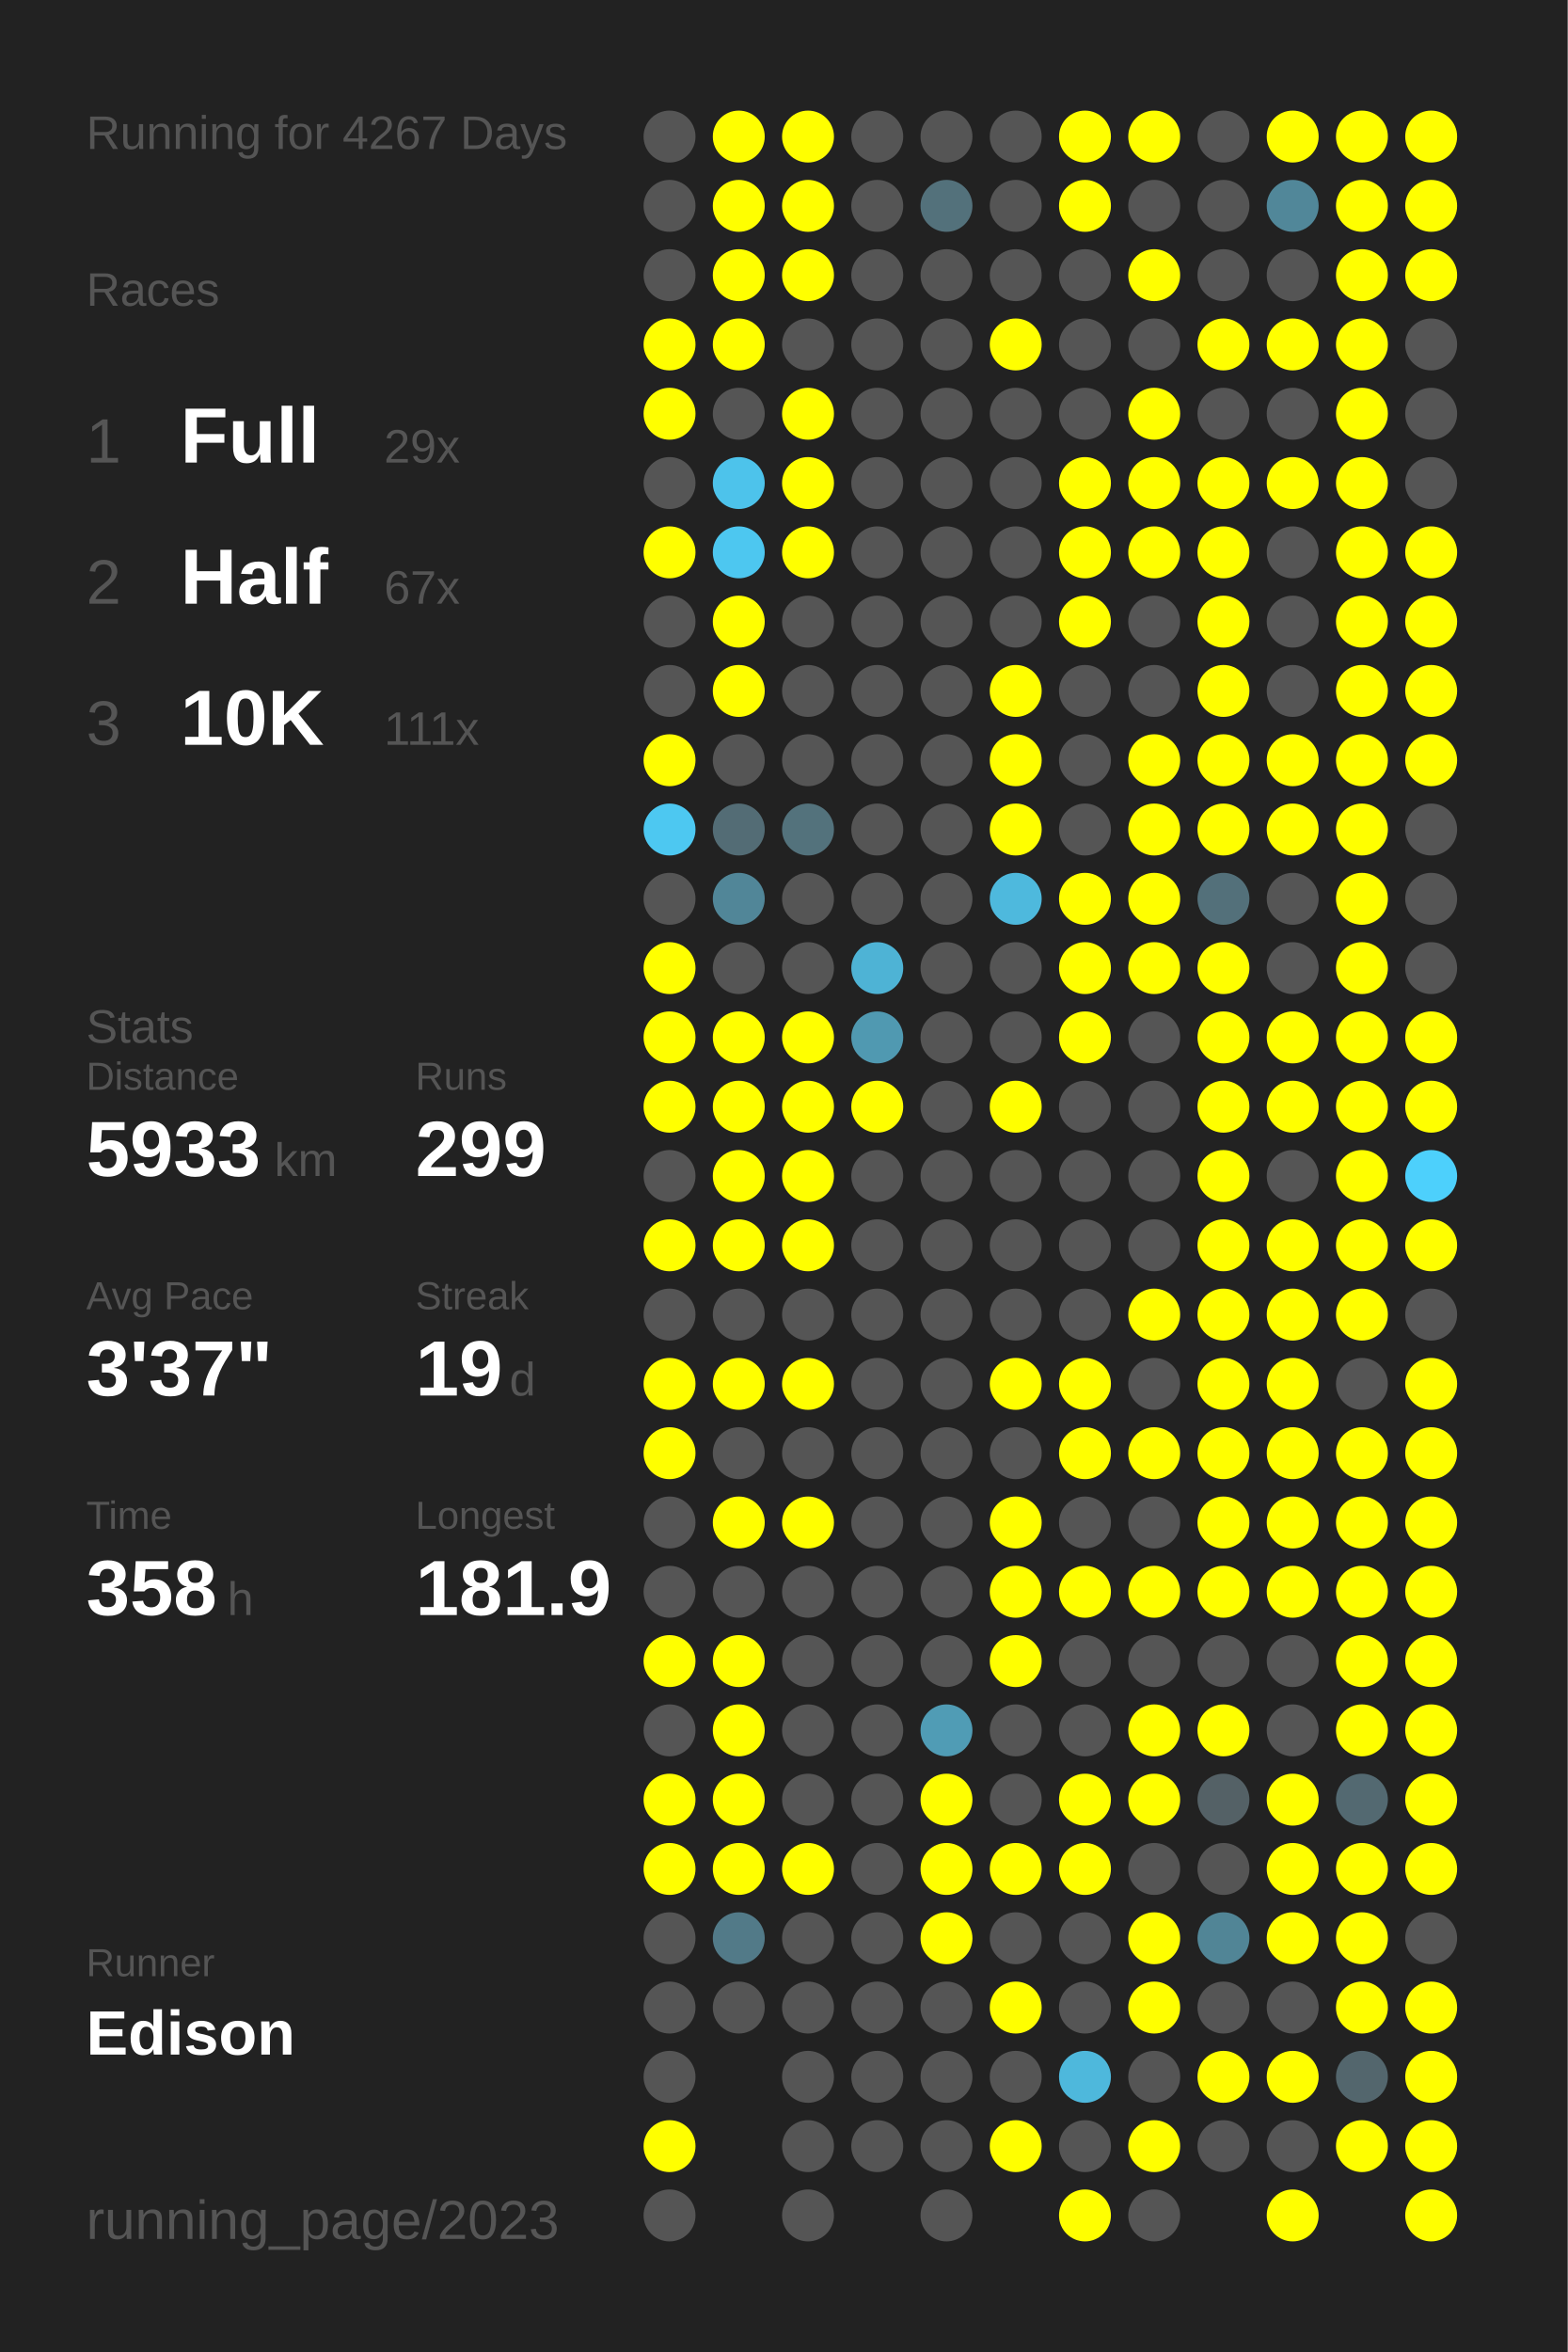
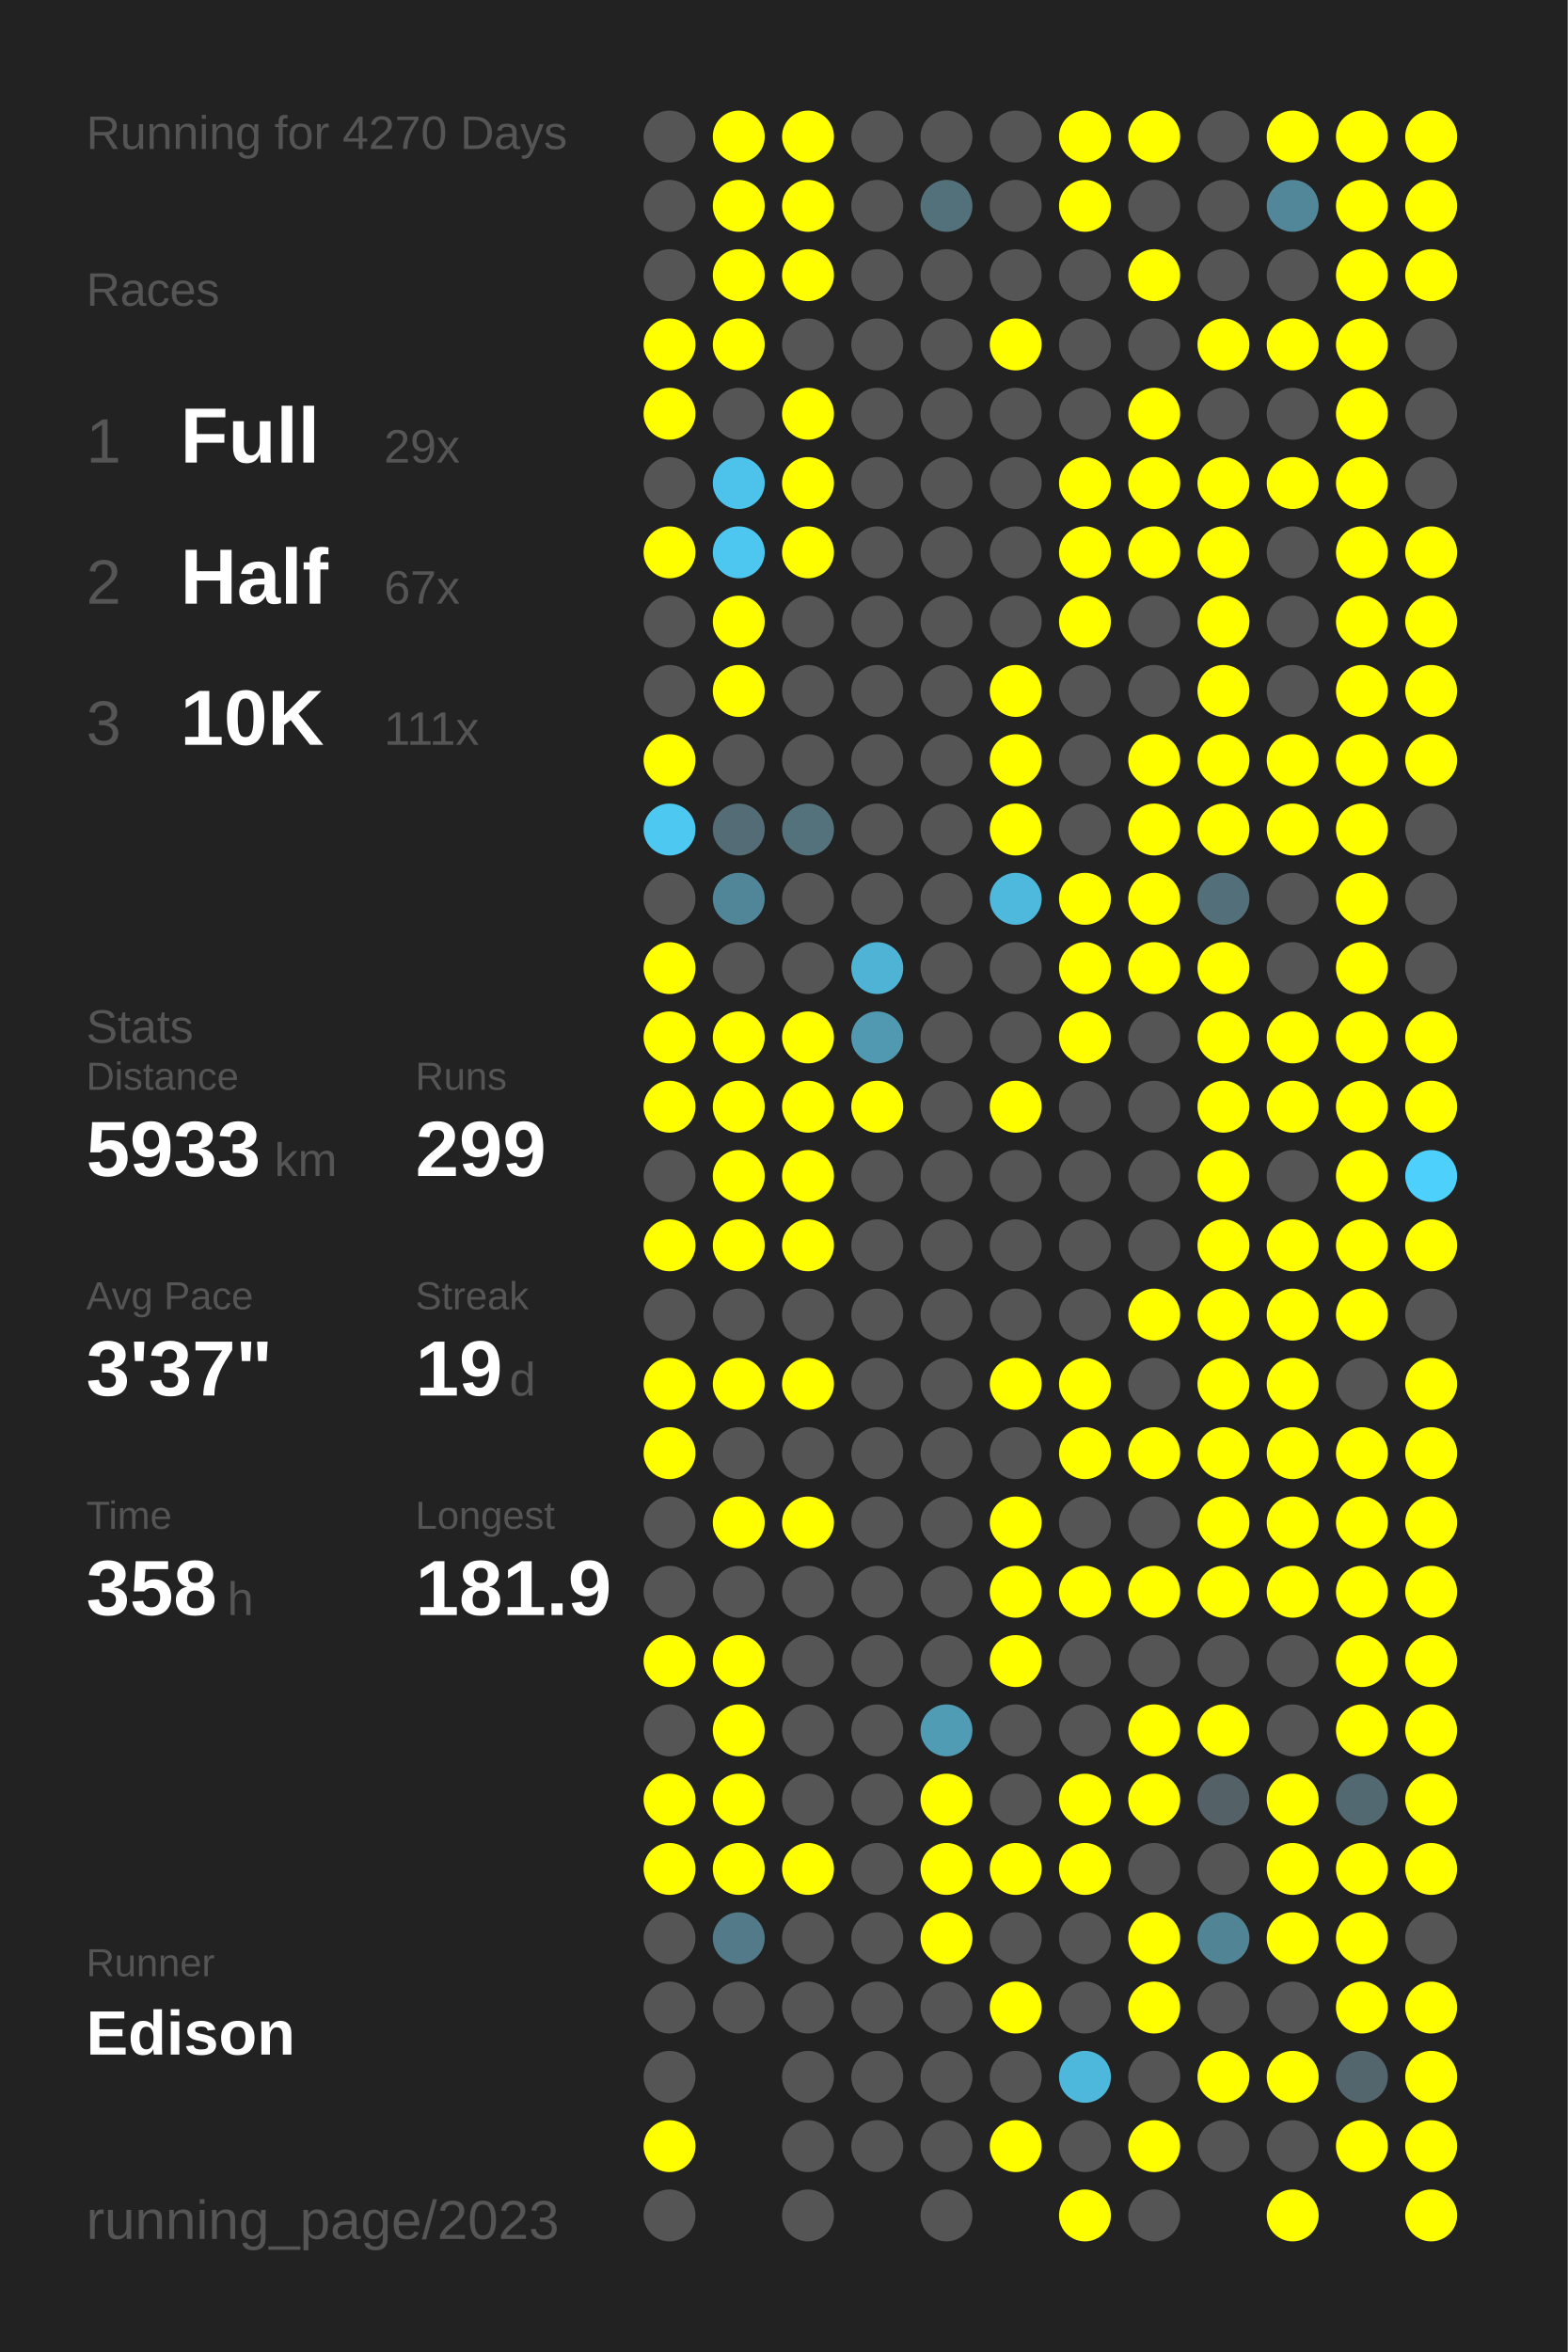
<svg xmlns="http://www.w3.org/2000/svg" baseProfile="full" height="300mm" version="1.1" viewBox="0,0,200,300" width="200mm">
  <defs />
  <rect fill="#222222" height="300" width="200" x="0" y="0" />
-   <text fill="#555555" style="font-size:6px; font-family:Arial;" x="11" y="19">Running for 4267 Days</text>
+   <text fill="#555555" style="font-size:6px; font-family:Arial;" x="11" y="19">Running for 4270 Days</text>
  <text fill="#555555" style="font-size:6px; font-family:Arial;" x="11" y="39">Races</text>
  <text fill="#555555" style="font-size:8px; font-family:Arial;" x="11" y="59">1</text>
  <text fill="#FFFFFF" style="font-size:10px; font-family:Arial; font-weight:bold;" x="23" y="59">Full</text>
  <text fill="#555555" style="font-size:6px; font-family:Arial;" x="49" y="59">29x</text>
  <text fill="#555555" style="font-size:8px; font-family:Arial;" x="11" y="77">2</text>
  <text fill="#FFFFFF" style="font-size:10px; font-family:Arial; font-weight:bold;" x="23" y="77">Half</text>
  <text fill="#555555" style="font-size:6px; font-family:Arial;" x="49" y="77">67x</text>
  <text fill="#555555" style="font-size:8px; font-family:Arial;" x="11" y="95">3</text>
  <text fill="#FFFFFF" style="font-size:10px; font-family:Arial; font-weight:bold;" x="23" y="95">10K</text>
  <text fill="#555555" style="font-size:6px; font-family:Arial;" x="49" y="95">111x</text>
  <text fill="#555555" style="font-size:6px; font-family:Arial;" x="11" y="133">Stats</text>
  <text fill="#555555" style="font-size:5px; font-family:Arial;" x="11" y="139">Distance</text>
  <text fill="#FFFFFF" style="font-size:10px; font-family:Arial; font-weight:bold;" x="11" y="150">5933</text>
  <text fill="#555555" style="font-size:6px; font-family:Arial;" x="35" y="150">km</text>
  <text fill="#555555" style="font-size:5px; font-family:Arial;" x="53" y="139">Runs</text>
  <text fill="#FFFFFF" style="font-size:10px; font-family:Arial; font-weight:bold;" x="53" y="150">299</text>
  <text fill="#555555" style="font-size:5px; font-family:Arial;" x="11" y="167">Avg Pace</text>
  <text fill="#FFFFFF" style="font-size:10px; font-family:Arial; font-weight:bold;" x="11" y="178">3'37"</text>
  <text fill="#555555" style="font-size:5px; font-family:Arial;" x="53" y="167">Streak</text>
  <text fill="#FFFFFF" style="font-size:10px; font-family:Arial; font-weight:bold;" x="53" y="178">19</text>
  <text fill="#555555" style="font-size:6px; font-family:Arial;" x="65" y="178">d</text>
  <text fill="#555555" style="font-size:5px; font-family:Arial;" x="11" y="195">Time</text>
  <text fill="#FFFFFF" style="font-size:10px; font-family:Arial; font-weight:bold;" x="11" y="206">358</text>
  <text fill="#555555" style="font-size:6px; font-family:Arial;" x="29" y="206">h</text>
  <text fill="#555555" style="font-size:5px; font-family:Arial;" x="53" y="195">Longest</text>
  <text fill="#FFFFFF" style="font-size:10px; font-family:Arial; font-weight:bold;" x="53" y="206">181.9</text>
  <text fill="#555555" style="font-size:5px; font-family:Arial;" x="11" y="252.065">Runner</text>
  <text fill="#FFFFFF" style="font-size:8px; font-family:Arial; font-weight:bold;" x="11" y="262.065">Edison</text>
  <text fill="#555555" style="font-size:7px; font-family:Arial;" x="11" y="285.581">running_page/2023</text>
  <circle cx="85.417" cy="17.419" fill="#555555" r="3.312" />
  <circle cx="85.417" cy="26.258" fill="#555555" r="3.312" />
  <circle cx="85.417" cy="35.097" fill="#555555" r="3.312" />
  <circle cx="85.417" cy="43.935" fill="#FFFF00" r="3.312" />
  <circle cx="85.417" cy="52.774" fill="#FFFF00" r="3.312" />
  <circle cx="85.417" cy="61.613" fill="#555555" r="3.312" />
  <circle cx="85.417" cy="70.452" fill="#FFFF00" r="3.312" />
  <circle cx="85.417" cy="79.29" fill="#555555" r="3.312" />
  <circle cx="85.417" cy="88.129" fill="#555555" r="3.312" />
  <circle cx="85.417" cy="96.968" fill="#FFFF00" r="3.312" />
  <circle cx="85.417" cy="105.806" fill="#4dc8f1" r="3.312" />
  <circle cx="85.417" cy="114.645" fill="#555555" r="3.312" />
  <circle cx="85.417" cy="123.484" fill="#FFFF00" r="3.312" />
  <circle cx="85.417" cy="132.323" fill="#FFFF00" r="3.312" />
  <circle cx="85.417" cy="141.161" fill="#FFFF00" r="3.312" />
  <circle cx="85.417" cy="150" fill="#555555" r="3.312" />
  <circle cx="85.417" cy="158.839" fill="#FFFF00" r="3.312" />
  <circle cx="85.417" cy="167.677" fill="#555555" r="3.312" />
  <circle cx="85.417" cy="176.516" fill="#FFFF00" r="3.312" />
  <circle cx="85.417" cy="185.355" fill="#FFFF00" r="3.312" />
  <circle cx="85.417" cy="194.194" fill="#555555" r="3.312" />
  <circle cx="85.417" cy="203.032" fill="#555555" r="3.312" />
  <circle cx="85.417" cy="211.871" fill="#FFFF00" r="3.312" />
  <circle cx="85.417" cy="220.71" fill="#555555" r="3.312" />
  <circle cx="85.417" cy="229.548" fill="#FFFF00" r="3.312" />
  <circle cx="85.417" cy="238.387" fill="#FFFF00" r="3.312" />
  <circle cx="85.417" cy="247.226" fill="#555555" r="3.312" />
  <circle cx="85.417" cy="256.065" fill="#555555" r="3.312" />
  <circle cx="85.417" cy="264.903" fill="#555555" r="3.312" />
  <circle cx="85.417" cy="273.742" fill="#FFFF00" r="3.312" />
  <circle cx="85.417" cy="282.581" fill="#555555" r="3.312" />
  <circle cx="94.25" cy="17.419" fill="#FFFF00" r="3.312" />
  <circle cx="94.25" cy="26.258" fill="#FFFF00" r="3.312" />
  <circle cx="94.25" cy="35.097" fill="#FFFF00" r="3.312" />
  <circle cx="94.25" cy="43.935" fill="#FFFF00" r="3.312" />
  <circle cx="94.25" cy="52.774" fill="#555555" r="3.312" />
  <circle cx="94.25" cy="61.613" fill="#4dc3eb" r="3.312" />
  <circle cx="94.25" cy="70.452" fill="#4dc7f0" r="3.312" />
  <circle cx="94.25" cy="79.29" fill="#FFFF00" r="3.312" />
  <circle cx="94.25" cy="88.129" fill="#FFFF00" r="3.312" />
  <circle cx="94.25" cy="96.968" fill="#555555" r="3.312" />
  <circle cx="94.25" cy="105.806" fill="#536c75" r="3.312" />
  <circle cx="94.25" cy="114.645" fill="#518698" r="3.312" />
  <circle cx="94.25" cy="123.484" fill="#555555" r="3.312" />
  <circle cx="94.25" cy="132.323" fill="#FFFF00" r="3.312" />
  <circle cx="94.25" cy="141.161" fill="#FFFF00" r="3.312" />
  <circle cx="94.25" cy="150" fill="#FFFF00" r="3.312" />
  <circle cx="94.25" cy="158.839" fill="#FFFF00" r="3.312" />
  <circle cx="94.25" cy="167.677" fill="#555555" r="3.312" />
  <circle cx="94.25" cy="176.516" fill="#FFFF00" r="3.312" />
  <circle cx="94.25" cy="185.355" fill="#555555" r="3.312" />
  <circle cx="94.25" cy="194.194" fill="#FFFF00" r="3.312" />
  <circle cx="94.25" cy="203.032" fill="#555555" r="3.312" />
  <circle cx="94.25" cy="211.871" fill="#FFFF00" r="3.312" />
  <circle cx="94.25" cy="220.71" fill="#FFFF00" r="3.312" />
  <circle cx="94.25" cy="229.548" fill="#FFFF00" r="3.312" />
  <circle cx="94.25" cy="238.387" fill="#FFFF00" r="3.312" />
  <circle cx="94.25" cy="247.226" fill="#527a88" r="3.312" />
  <circle cx="94.25" cy="256.065" fill="#555555" r="3.312" />
  <circle cx="103.083" cy="17.419" fill="#FFFF00" r="3.312" />
  <circle cx="103.083" cy="26.258" fill="#FFFF00" r="3.312" />
  <circle cx="103.083" cy="35.097" fill="#FFFF00" r="3.312" />
  <circle cx="103.083" cy="43.935" fill="#555555" r="3.312" />
  <circle cx="103.083" cy="52.774" fill="#FFFF00" r="3.312" />
  <circle cx="103.083" cy="61.613" fill="#FFFF00" r="3.312" />
  <circle cx="103.083" cy="70.452" fill="#FFFF00" r="3.312" />
  <circle cx="103.083" cy="79.29" fill="#555555" r="3.312" />
  <circle cx="103.083" cy="88.129" fill="#555555" r="3.312" />
  <circle cx="103.083" cy="96.968" fill="#555555" r="3.312" />
  <circle cx="103.083" cy="105.806" fill="#53727c" r="3.312" />
  <circle cx="103.083" cy="114.645" fill="#555555" r="3.312" />
  <circle cx="103.083" cy="123.484" fill="#555555" r="3.312" />
  <circle cx="103.083" cy="132.323" fill="#FFFF00" r="3.312" />
  <circle cx="103.083" cy="141.161" fill="#FFFF00" r="3.312" />
  <circle cx="103.083" cy="150" fill="#FFFF00" r="3.312" />
  <circle cx="103.083" cy="158.839" fill="#FFFF00" r="3.312" />
  <circle cx="103.083" cy="167.677" fill="#555555" r="3.312" />
  <circle cx="103.083" cy="176.516" fill="#FFFF00" r="3.312" />
  <circle cx="103.083" cy="185.355" fill="#555555" r="3.312" />
  <circle cx="103.083" cy="194.194" fill="#FFFF00" r="3.312" />
  <circle cx="103.083" cy="203.032" fill="#555555" r="3.312" />
  <circle cx="103.083" cy="211.871" fill="#555555" r="3.312" />
  <circle cx="103.083" cy="220.71" fill="#555555" r="3.312" />
  <circle cx="103.083" cy="229.548" fill="#555555" r="3.312" />
  <circle cx="103.083" cy="238.387" fill="#FFFF00" r="3.312" />
  <circle cx="103.083" cy="247.226" fill="#555555" r="3.312" />
  <circle cx="103.083" cy="256.065" fill="#555555" r="3.312" />
  <circle cx="103.083" cy="264.903" fill="#555555" r="3.312" />
  <circle cx="103.083" cy="273.742" fill="#555555" r="3.312" />
  <circle cx="103.083" cy="282.581" fill="#555555" r="3.312" />
  <circle cx="111.917" cy="17.419" fill="#555555" r="3.312" />
  <circle cx="111.917" cy="26.258" fill="#555555" r="3.312" />
  <circle cx="111.917" cy="35.097" fill="#555555" r="3.312" />
  <circle cx="111.917" cy="43.935" fill="#555555" r="3.312" />
  <circle cx="111.917" cy="52.774" fill="#555555" r="3.312" />
  <circle cx="111.917" cy="61.613" fill="#555555" r="3.312" />
  <circle cx="111.917" cy="70.452" fill="#555555" r="3.312" />
  <circle cx="111.917" cy="79.29" fill="#555555" r="3.312" />
  <circle cx="111.917" cy="88.129" fill="#555555" r="3.312" />
  <circle cx="111.917" cy="96.968" fill="#555555" r="3.312" />
  <circle cx="111.917" cy="105.806" fill="#555555" r="3.312" />
  <circle cx="111.917" cy="114.645" fill="#555555" r="3.312" />
  <circle cx="111.917" cy="123.484" fill="#4eb3d5" r="3.312" />
  <circle cx="111.917" cy="132.323" fill="#5099b1" r="3.312" />
  <circle cx="111.917" cy="141.161" fill="#FFFF00" r="3.312" />
  <circle cx="111.917" cy="150" fill="#555555" r="3.312" />
  <circle cx="111.917" cy="158.839" fill="#555555" r="3.312" />
  <circle cx="111.917" cy="167.677" fill="#555555" r="3.312" />
  <circle cx="111.917" cy="176.516" fill="#555555" r="3.312" />
  <circle cx="111.917" cy="185.355" fill="#555555" r="3.312" />
  <circle cx="111.917" cy="194.194" fill="#555555" r="3.312" />
  <circle cx="111.917" cy="203.032" fill="#555555" r="3.312" />
  <circle cx="111.917" cy="211.871" fill="#555555" r="3.312" />
  <circle cx="111.917" cy="220.71" fill="#555555" r="3.312" />
  <circle cx="111.917" cy="229.548" fill="#555555" r="3.312" />
  <circle cx="111.917" cy="238.387" fill="#555555" r="3.312" />
  <circle cx="111.917" cy="247.226" fill="#555555" r="3.312" />
  <circle cx="111.917" cy="256.065" fill="#555555" r="3.312" />
  <circle cx="111.917" cy="264.903" fill="#555555" r="3.312" />
  <circle cx="111.917" cy="273.742" fill="#555555" r="3.312" />
  <circle cx="120.75" cy="17.419" fill="#555555" r="3.312" />
  <circle cx="120.75" cy="26.258" fill="#53717b" r="3.312" />
  <circle cx="120.75" cy="35.097" fill="#555555" r="3.312" />
  <circle cx="120.75" cy="43.935" fill="#555555" r="3.312" />
  <circle cx="120.75" cy="52.774" fill="#555555" r="3.312" />
  <circle cx="120.75" cy="61.613" fill="#555555" r="3.312" />
  <circle cx="120.75" cy="70.452" fill="#555555" r="3.312" />
  <circle cx="120.75" cy="79.29" fill="#555555" r="3.312" />
  <circle cx="120.75" cy="88.129" fill="#555555" r="3.312" />
  <circle cx="120.75" cy="96.968" fill="#555555" r="3.312" />
  <circle cx="120.75" cy="105.806" fill="#555555" r="3.312" />
  <circle cx="120.75" cy="114.645" fill="#555555" r="3.312" />
  <circle cx="120.75" cy="123.484" fill="#555555" r="3.312" />
  <circle cx="120.75" cy="132.323" fill="#555555" r="3.312" />
  <circle cx="120.75" cy="141.161" fill="#555555" r="3.312" />
  <circle cx="120.75" cy="150" fill="#555555" r="3.312" />
  <circle cx="120.75" cy="158.839" fill="#555555" r="3.312" />
  <circle cx="120.75" cy="167.677" fill="#555555" r="3.312" />
  <circle cx="120.75" cy="176.516" fill="#555555" r="3.312" />
  <circle cx="120.75" cy="185.355" fill="#555555" r="3.312" />
  <circle cx="120.75" cy="194.194" fill="#555555" r="3.312" />
  <circle cx="120.75" cy="203.032" fill="#555555" r="3.312" />
  <circle cx="120.75" cy="211.871" fill="#555555" r="3.312" />
  <circle cx="120.75" cy="220.71" fill="#509cb5" r="3.312" />
  <circle cx="120.75" cy="229.548" fill="#FFFF00" r="3.312" />
  <circle cx="120.75" cy="238.387" fill="#FFFF00" r="3.312" />
  <circle cx="120.75" cy="247.226" fill="#FFFF00" r="3.312" />
  <circle cx="120.75" cy="256.065" fill="#555555" r="3.312" />
  <circle cx="120.75" cy="264.903" fill="#555555" r="3.312" />
  <circle cx="120.75" cy="273.742" fill="#555555" r="3.312" />
  <circle cx="120.75" cy="282.581" fill="#555555" r="3.312" />
  <circle cx="129.583" cy="17.419" fill="#555555" r="3.312" />
  <circle cx="129.583" cy="26.258" fill="#555555" r="3.312" />
  <circle cx="129.583" cy="35.097" fill="#555555" r="3.312" />
  <circle cx="129.583" cy="43.935" fill="#FFFF00" r="3.312" />
  <circle cx="129.583" cy="52.774" fill="#555555" r="3.312" />
  <circle cx="129.583" cy="61.613" fill="#555555" r="3.312" />
  <circle cx="129.583" cy="70.452" fill="#555555" r="3.312" />
  <circle cx="129.583" cy="79.29" fill="#555555" r="3.312" />
  <circle cx="129.583" cy="88.129" fill="#FFFF00" r="3.312" />
  <circle cx="129.583" cy="96.968" fill="#FFFF00" r="3.312" />
  <circle cx="129.583" cy="105.806" fill="#FFFF00" r="3.312" />
  <circle cx="129.583" cy="114.645" fill="#4eb9dd" r="3.312" />
  <circle cx="129.583" cy="123.484" fill="#555555" r="3.312" />
  <circle cx="129.583" cy="132.323" fill="#555555" r="3.312" />
  <circle cx="129.583" cy="141.161" fill="#FFFF00" r="3.312" />
  <circle cx="129.583" cy="150" fill="#555555" r="3.312" />
  <circle cx="129.583" cy="158.839" fill="#555555" r="3.312" />
  <circle cx="129.583" cy="167.677" fill="#555555" r="3.312" />
  <circle cx="129.583" cy="176.516" fill="#FFFF00" r="3.312" />
  <circle cx="129.583" cy="185.355" fill="#555555" r="3.312" />
  <circle cx="129.583" cy="194.194" fill="#FFFF00" r="3.312" />
  <circle cx="129.583" cy="203.032" fill="#FFFF00" r="3.312" />
  <circle cx="129.583" cy="211.871" fill="#FFFF00" r="3.312" />
  <circle cx="129.583" cy="220.71" fill="#555555" r="3.312" />
  <circle cx="129.583" cy="229.548" fill="#555555" r="3.312" />
  <circle cx="129.583" cy="238.387" fill="#FFFF00" r="3.312" />
  <circle cx="129.583" cy="247.226" fill="#555555" r="3.312" />
  <circle cx="129.583" cy="256.065" fill="#FFFF00" r="3.312" />
  <circle cx="129.583" cy="264.903" fill="#555555" r="3.312" />
  <circle cx="129.583" cy="273.742" fill="#FFFF00" r="3.312" />
  <circle cx="138.417" cy="17.419" fill="#FFFF00" r="3.312" />
  <circle cx="138.417" cy="26.258" fill="#FFFF00" r="3.312" />
  <circle cx="138.417" cy="35.097" fill="#555555" r="3.312" />
  <circle cx="138.417" cy="43.935" fill="#555555" r="3.312" />
  <circle cx="138.417" cy="52.774" fill="#555555" r="3.312" />
  <circle cx="138.417" cy="61.613" fill="#FFFF00" r="3.312" />
  <circle cx="138.417" cy="70.452" fill="#FFFF00" r="3.312" />
  <circle cx="138.417" cy="79.29" fill="#FFFF00" r="3.312" />
  <circle cx="138.417" cy="88.129" fill="#555555" r="3.312" />
  <circle cx="138.417" cy="96.968" fill="#555555" r="3.312" />
  <circle cx="138.417" cy="105.806" fill="#555555" r="3.312" />
  <circle cx="138.417" cy="114.645" fill="#FFFF00" r="3.312" />
  <circle cx="138.417" cy="123.484" fill="#FFFF00" r="3.312" />
  <circle cx="138.417" cy="132.323" fill="#FFFF00" r="3.312" />
  <circle cx="138.417" cy="141.161" fill="#555555" r="3.312" />
  <circle cx="138.417" cy="150" fill="#555555" r="3.312" />
  <circle cx="138.417" cy="158.839" fill="#555555" r="3.312" />
  <circle cx="138.417" cy="167.677" fill="#555555" r="3.312" />
  <circle cx="138.417" cy="176.516" fill="#FFFF00" r="3.312" />
  <circle cx="138.417" cy="185.355" fill="#FFFF00" r="3.312" />
  <circle cx="138.417" cy="194.194" fill="#555555" r="3.312" />
  <circle cx="138.417" cy="203.032" fill="#FFFF00" r="3.312" />
  <circle cx="138.417" cy="211.871" fill="#555555" r="3.312" />
  <circle cx="138.417" cy="220.71" fill="#555555" r="3.312" />
  <circle cx="138.417" cy="229.548" fill="#FFFF00" r="3.312" />
  <circle cx="138.417" cy="238.387" fill="#FFFF00" r="3.312" />
  <circle cx="138.417" cy="247.226" fill="#555555" r="3.312" />
  <circle cx="138.417" cy="256.065" fill="#555555" r="3.312" />
  <circle cx="138.417" cy="264.903" fill="#4eb8dc" r="3.312" />
  <circle cx="138.417" cy="273.742" fill="#555555" r="3.312" />
  <circle cx="138.417" cy="282.581" fill="#FFFF00" r="3.312" />
  <circle cx="147.25" cy="17.419" fill="#FFFF00" r="3.312" />
  <circle cx="147.25" cy="26.258" fill="#555555" r="3.312" />
  <circle cx="147.25" cy="35.097" fill="#FFFF00" r="3.312" />
  <circle cx="147.25" cy="43.935" fill="#555555" r="3.312" />
  <circle cx="147.25" cy="52.774" fill="#FFFF00" r="3.312" />
  <circle cx="147.25" cy="61.613" fill="#FFFF00" r="3.312" />
  <circle cx="147.25" cy="70.452" fill="#FFFF00" r="3.312" />
  <circle cx="147.25" cy="79.29" fill="#555555" r="3.312" />
  <circle cx="147.25" cy="88.129" fill="#555555" r="3.312" />
  <circle cx="147.25" cy="96.968" fill="#FFFF00" r="3.312" />
  <circle cx="147.25" cy="105.806" fill="#FFFF00" r="3.312" />
  <circle cx="147.25" cy="114.645" fill="#FFFF00" r="3.312" />
  <circle cx="147.25" cy="123.484" fill="#FFFF00" r="3.312" />
  <circle cx="147.25" cy="132.323" fill="#555555" r="3.312" />
  <circle cx="147.25" cy="141.161" fill="#555555" r="3.312" />
  <circle cx="147.25" cy="150" fill="#555555" r="3.312" />
  <circle cx="147.25" cy="158.839" fill="#555555" r="3.312" />
  <circle cx="147.25" cy="167.677" fill="#FFFF00" r="3.312" />
  <circle cx="147.25" cy="176.516" fill="#555555" r="3.312" />
  <circle cx="147.25" cy="185.355" fill="#FFFF00" r="3.312" />
  <circle cx="147.25" cy="194.194" fill="#555555" r="3.312" />
  <circle cx="147.25" cy="203.032" fill="#FFFF00" r="3.312" />
  <circle cx="147.25" cy="211.871" fill="#555555" r="3.312" />
  <circle cx="147.25" cy="220.71" fill="#FFFF00" r="3.312" />
  <circle cx="147.25" cy="229.548" fill="#FFFF00" r="3.312" />
  <circle cx="147.25" cy="238.387" fill="#555555" r="3.312" />
  <circle cx="147.25" cy="247.226" fill="#FFFF00" r="3.312" />
  <circle cx="147.25" cy="256.065" fill="#FFFF00" r="3.312" />
  <circle cx="147.25" cy="264.903" fill="#555555" r="3.312" />
  <circle cx="147.25" cy="273.742" fill="#FFFF00" r="3.312" />
  <circle cx="147.25" cy="282.581" fill="#555555" r="3.312" />
  <circle cx="156.083" cy="17.419" fill="#555555" r="3.312" />
  <circle cx="156.083" cy="26.258" fill="#555555" r="3.312" />
  <circle cx="156.083" cy="35.097" fill="#555555" r="3.312" />
  <circle cx="156.083" cy="43.935" fill="#FFFF00" r="3.312" />
  <circle cx="156.083" cy="52.774" fill="#555555" r="3.312" />
  <circle cx="156.083" cy="61.613" fill="#FFFF00" r="3.312" />
  <circle cx="156.083" cy="70.452" fill="#FFFF00" r="3.312" />
  <circle cx="156.083" cy="79.29" fill="#FFFF00" r="3.312" />
  <circle cx="156.083" cy="88.129" fill="#FFFF00" r="3.312" />
  <circle cx="156.083" cy="96.968" fill="#FFFF00" r="3.312" />
  <circle cx="156.083" cy="105.806" fill="#FFFF00" r="3.312" />
  <circle cx="156.083" cy="114.645" fill="#53707a" r="3.312" />
  <circle cx="156.083" cy="123.484" fill="#FFFF00" r="3.312" />
  <circle cx="156.083" cy="132.323" fill="#FFFF00" r="3.312" />
  <circle cx="156.083" cy="141.161" fill="#FFFF00" r="3.312" />
  <circle cx="156.083" cy="150" fill="#FFFF00" r="3.312" />
  <circle cx="156.083" cy="158.839" fill="#FFFF00" r="3.312" />
  <circle cx="156.083" cy="167.677" fill="#FFFF00" r="3.312" />
  <circle cx="156.083" cy="176.516" fill="#FFFF00" r="3.312" />
  <circle cx="156.083" cy="185.355" fill="#FFFF00" r="3.312" />
  <circle cx="156.083" cy="194.194" fill="#FFFF00" r="3.312" />
  <circle cx="156.083" cy="203.032" fill="#FFFF00" r="3.312" />
  <circle cx="156.083" cy="211.871" fill="#555555" r="3.312" />
  <circle cx="156.083" cy="220.71" fill="#FFFF00" r="3.312" />
  <circle cx="156.083" cy="229.548" fill="#546166" r="3.312" />
  <circle cx="156.083" cy="238.387" fill="#555555" r="3.312" />
  <circle cx="156.083" cy="247.226" fill="#518596" r="3.312" />
  <circle cx="156.083" cy="256.065" fill="#555555" r="3.312" />
  <circle cx="156.083" cy="264.903" fill="#FFFF00" r="3.312" />
  <circle cx="156.083" cy="273.742" fill="#555555" r="3.312" />
  <circle cx="164.917" cy="17.419" fill="#FFFF00" r="3.312" />
  <circle cx="164.917" cy="26.258" fill="#518799" r="3.312" />
  <circle cx="164.917" cy="35.097" fill="#555555" r="3.312" />
  <circle cx="164.917" cy="43.935" fill="#FFFF00" r="3.312" />
  <circle cx="164.917" cy="52.774" fill="#555555" r="3.312" />
  <circle cx="164.917" cy="61.613" fill="#FFFF00" r="3.312" />
  <circle cx="164.917" cy="70.452" fill="#555555" r="3.312" />
  <circle cx="164.917" cy="79.29" fill="#555555" r="3.312" />
  <circle cx="164.917" cy="88.129" fill="#555555" r="3.312" />
  <circle cx="164.917" cy="96.968" fill="#FFFF00" r="3.312" />
  <circle cx="164.917" cy="105.806" fill="#FFFF00" r="3.312" />
  <circle cx="164.917" cy="114.645" fill="#555555" r="3.312" />
  <circle cx="164.917" cy="123.484" fill="#555555" r="3.312" />
  <circle cx="164.917" cy="132.323" fill="#FFFF00" r="3.312" />
  <circle cx="164.917" cy="141.161" fill="#FFFF00" r="3.312" />
  <circle cx="164.917" cy="150" fill="#555555" r="3.312" />
  <circle cx="164.917" cy="158.839" fill="#FFFF00" r="3.312" />
  <circle cx="164.917" cy="167.677" fill="#FFFF00" r="3.312" />
  <circle cx="164.917" cy="176.516" fill="#FFFF00" r="3.312" />
  <circle cx="164.917" cy="185.355" fill="#FFFF00" r="3.312" />
  <circle cx="164.917" cy="194.194" fill="#FFFF00" r="3.312" />
  <circle cx="164.917" cy="203.032" fill="#FFFF00" r="3.312" />
  <circle cx="164.917" cy="211.871" fill="#555555" r="3.312" />
  <circle cx="164.917" cy="220.71" fill="#555555" r="3.312" />
  <circle cx="164.917" cy="229.548" fill="#FFFF00" r="3.312" />
  <circle cx="164.917" cy="238.387" fill="#FFFF00" r="3.312" />
  <circle cx="164.917" cy="247.226" fill="#FFFF00" r="3.312" />
  <circle cx="164.917" cy="256.065" fill="#555555" r="3.312" />
  <circle cx="164.917" cy="264.903" fill="#FFFF00" r="3.312" />
  <circle cx="164.917" cy="273.742" fill="#555555" r="3.312" />
  <circle cx="164.917" cy="282.581" fill="#FFFF00" r="3.312" />
  <circle cx="173.75" cy="17.419" fill="#FFFF00" r="3.312" />
  <circle cx="173.75" cy="26.258" fill="#FFFF00" r="3.312" />
  <circle cx="173.75" cy="35.097" fill="#FFFF00" r="3.312" />
  <circle cx="173.75" cy="43.935" fill="#FFFF00" r="3.312" />
  <circle cx="173.75" cy="52.774" fill="#FFFF00" r="3.312" />
  <circle cx="173.75" cy="61.613" fill="#FFFF00" r="3.312" />
  <circle cx="173.75" cy="70.452" fill="#FFFF00" r="3.312" />
  <circle cx="173.75" cy="79.29" fill="#FFFF00" r="3.312" />
  <circle cx="173.75" cy="88.129" fill="#FFFF00" r="3.312" />
  <circle cx="173.75" cy="96.968" fill="#FFFF00" r="3.312" />
  <circle cx="173.75" cy="105.806" fill="#FFFF00" r="3.312" />
  <circle cx="173.75" cy="114.645" fill="#FFFF00" r="3.312" />
  <circle cx="173.75" cy="123.484" fill="#FFFF00" r="3.312" />
  <circle cx="173.75" cy="132.323" fill="#FFFF00" r="3.312" />
  <circle cx="173.75" cy="141.161" fill="#FFFF00" r="3.312" />
  <circle cx="173.75" cy="150" fill="#FFFF00" r="3.312" />
  <circle cx="173.75" cy="158.839" fill="#FFFF00" r="3.312" />
  <circle cx="173.75" cy="167.677" fill="#FFFF00" r="3.312" />
  <circle cx="173.75" cy="176.516" fill="#555555" r="3.312" />
  <circle cx="173.75" cy="185.355" fill="#FFFF00" r="3.312" />
  <circle cx="173.75" cy="194.194" fill="#FFFF00" r="3.312" />
  <circle cx="173.75" cy="203.032" fill="#FFFF00" r="3.312" />
  <circle cx="173.75" cy="211.871" fill="#FFFF00" r="3.312" />
  <circle cx="173.75" cy="220.71" fill="#FFFF00" r="3.312" />
  <circle cx="173.75" cy="229.548" fill="#536971" r="3.312" />
  <circle cx="173.75" cy="238.387" fill="#FFFF00" r="3.312" />
  <circle cx="173.75" cy="247.226" fill="#FFFF00" r="3.312" />
  <circle cx="173.75" cy="256.065" fill="#FFFF00" r="3.312" />
  <circle cx="173.75" cy="264.903" fill="#53666d" r="3.312" />
  <circle cx="173.75" cy="273.742" fill="#FFFF00" r="3.312" />
  <circle cx="182.583" cy="17.419" fill="#FFFF00" r="3.312" />
  <circle cx="182.583" cy="26.258" fill="#FFFF00" r="3.312" />
  <circle cx="182.583" cy="35.097" fill="#FFFF00" r="3.312" />
  <circle cx="182.583" cy="43.935" fill="#555555" r="3.312" />
  <circle cx="182.583" cy="52.774" fill="#555555" r="3.312" />
  <circle cx="182.583" cy="61.613" fill="#555555" r="3.312" />
  <circle cx="182.583" cy="70.452" fill="#FFFF00" r="3.312" />
  <circle cx="182.583" cy="79.29" fill="#FFFF00" r="3.312" />
  <circle cx="182.583" cy="88.129" fill="#FFFF00" r="3.312" />
  <circle cx="182.583" cy="96.968" fill="#FFFF00" r="3.312" />
  <circle cx="182.583" cy="105.806" fill="#555555" r="3.312" />
  <circle cx="182.583" cy="114.645" fill="#555555" r="3.312" />
  <circle cx="182.583" cy="123.484" fill="#555555" r="3.312" />
  <circle cx="182.583" cy="132.323" fill="#FFFF00" r="3.312" />
  <circle cx="182.583" cy="141.161" fill="#FFFF00" r="3.312" />
  <circle cx="182.583" cy="150" fill="#4dd0fc" r="3.312" />
  <circle cx="182.583" cy="158.839" fill="#FFFF00" r="3.312" />
  <circle cx="182.583" cy="167.677" fill="#555555" r="3.312" />
  <circle cx="182.583" cy="176.516" fill="#FFFF00" r="3.312" />
  <circle cx="182.583" cy="185.355" fill="#FFFF00" r="3.312" />
  <circle cx="182.583" cy="194.194" fill="#FFFF00" r="3.312" />
  <circle cx="182.583" cy="203.032" fill="#FFFF00" r="3.312" />
  <circle cx="182.583" cy="211.871" fill="#FFFF00" r="3.312" />
  <circle cx="182.583" cy="220.71" fill="#FFFF00" r="3.312" />
  <circle cx="182.583" cy="229.548" fill="#FFFF00" r="3.312" />
  <circle cx="182.583" cy="238.387" fill="#FFFF00" r="3.312" />
  <circle cx="182.583" cy="247.226" fill="#555555" r="3.312" />
  <circle cx="182.583" cy="256.065" fill="#FFFF00" r="3.312" />
  <circle cx="182.583" cy="264.903" fill="#FFFF00" r="3.312" />
  <circle cx="182.583" cy="273.742" fill="#FFFF00" r="3.312" />
  <circle cx="182.583" cy="282.581" fill="#FFFF00" r="3.312" />
</svg>
